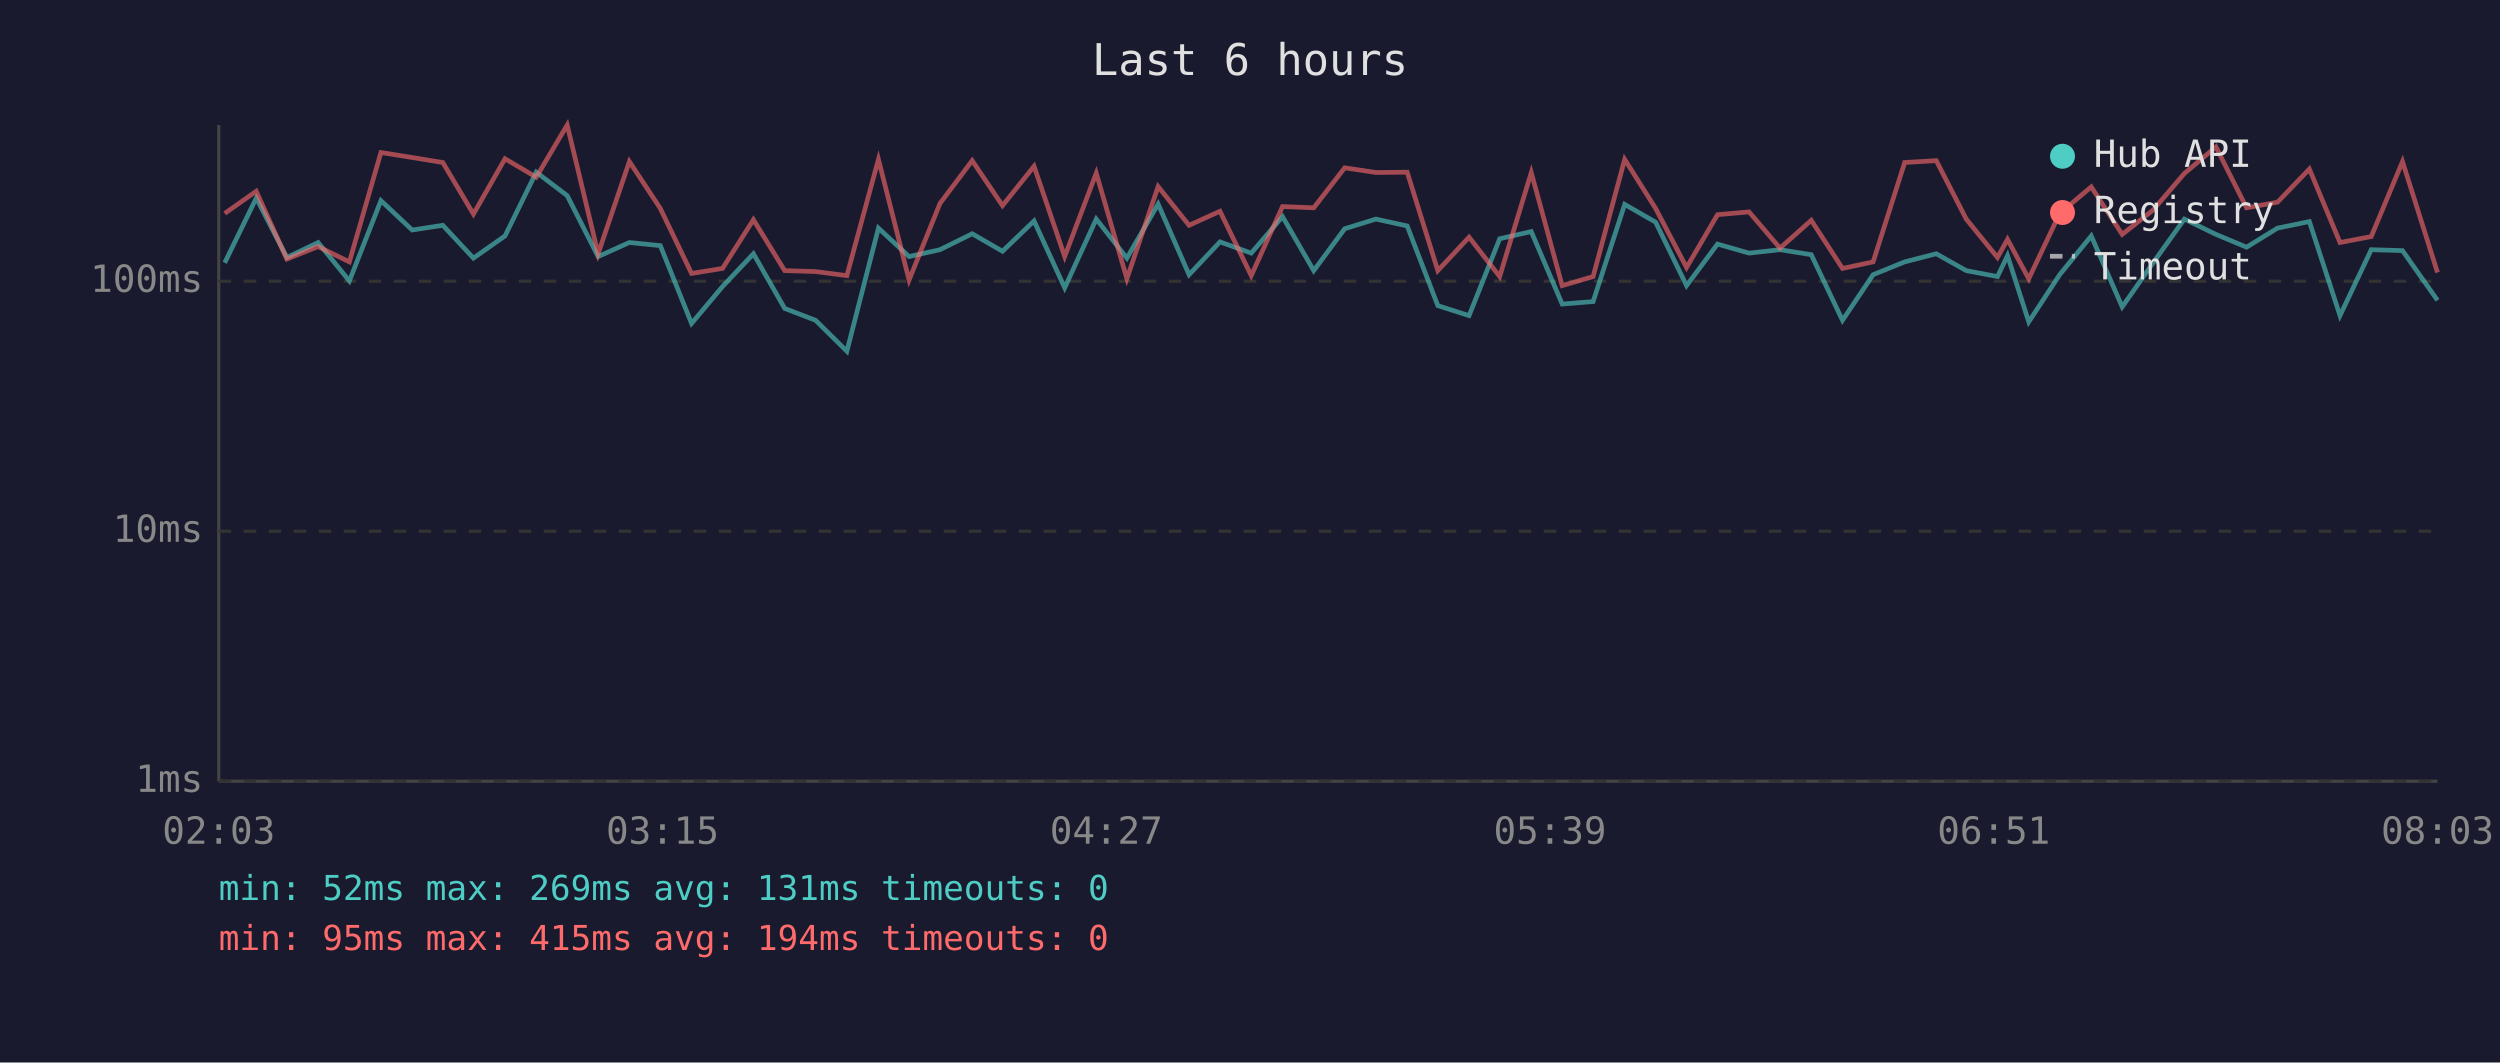
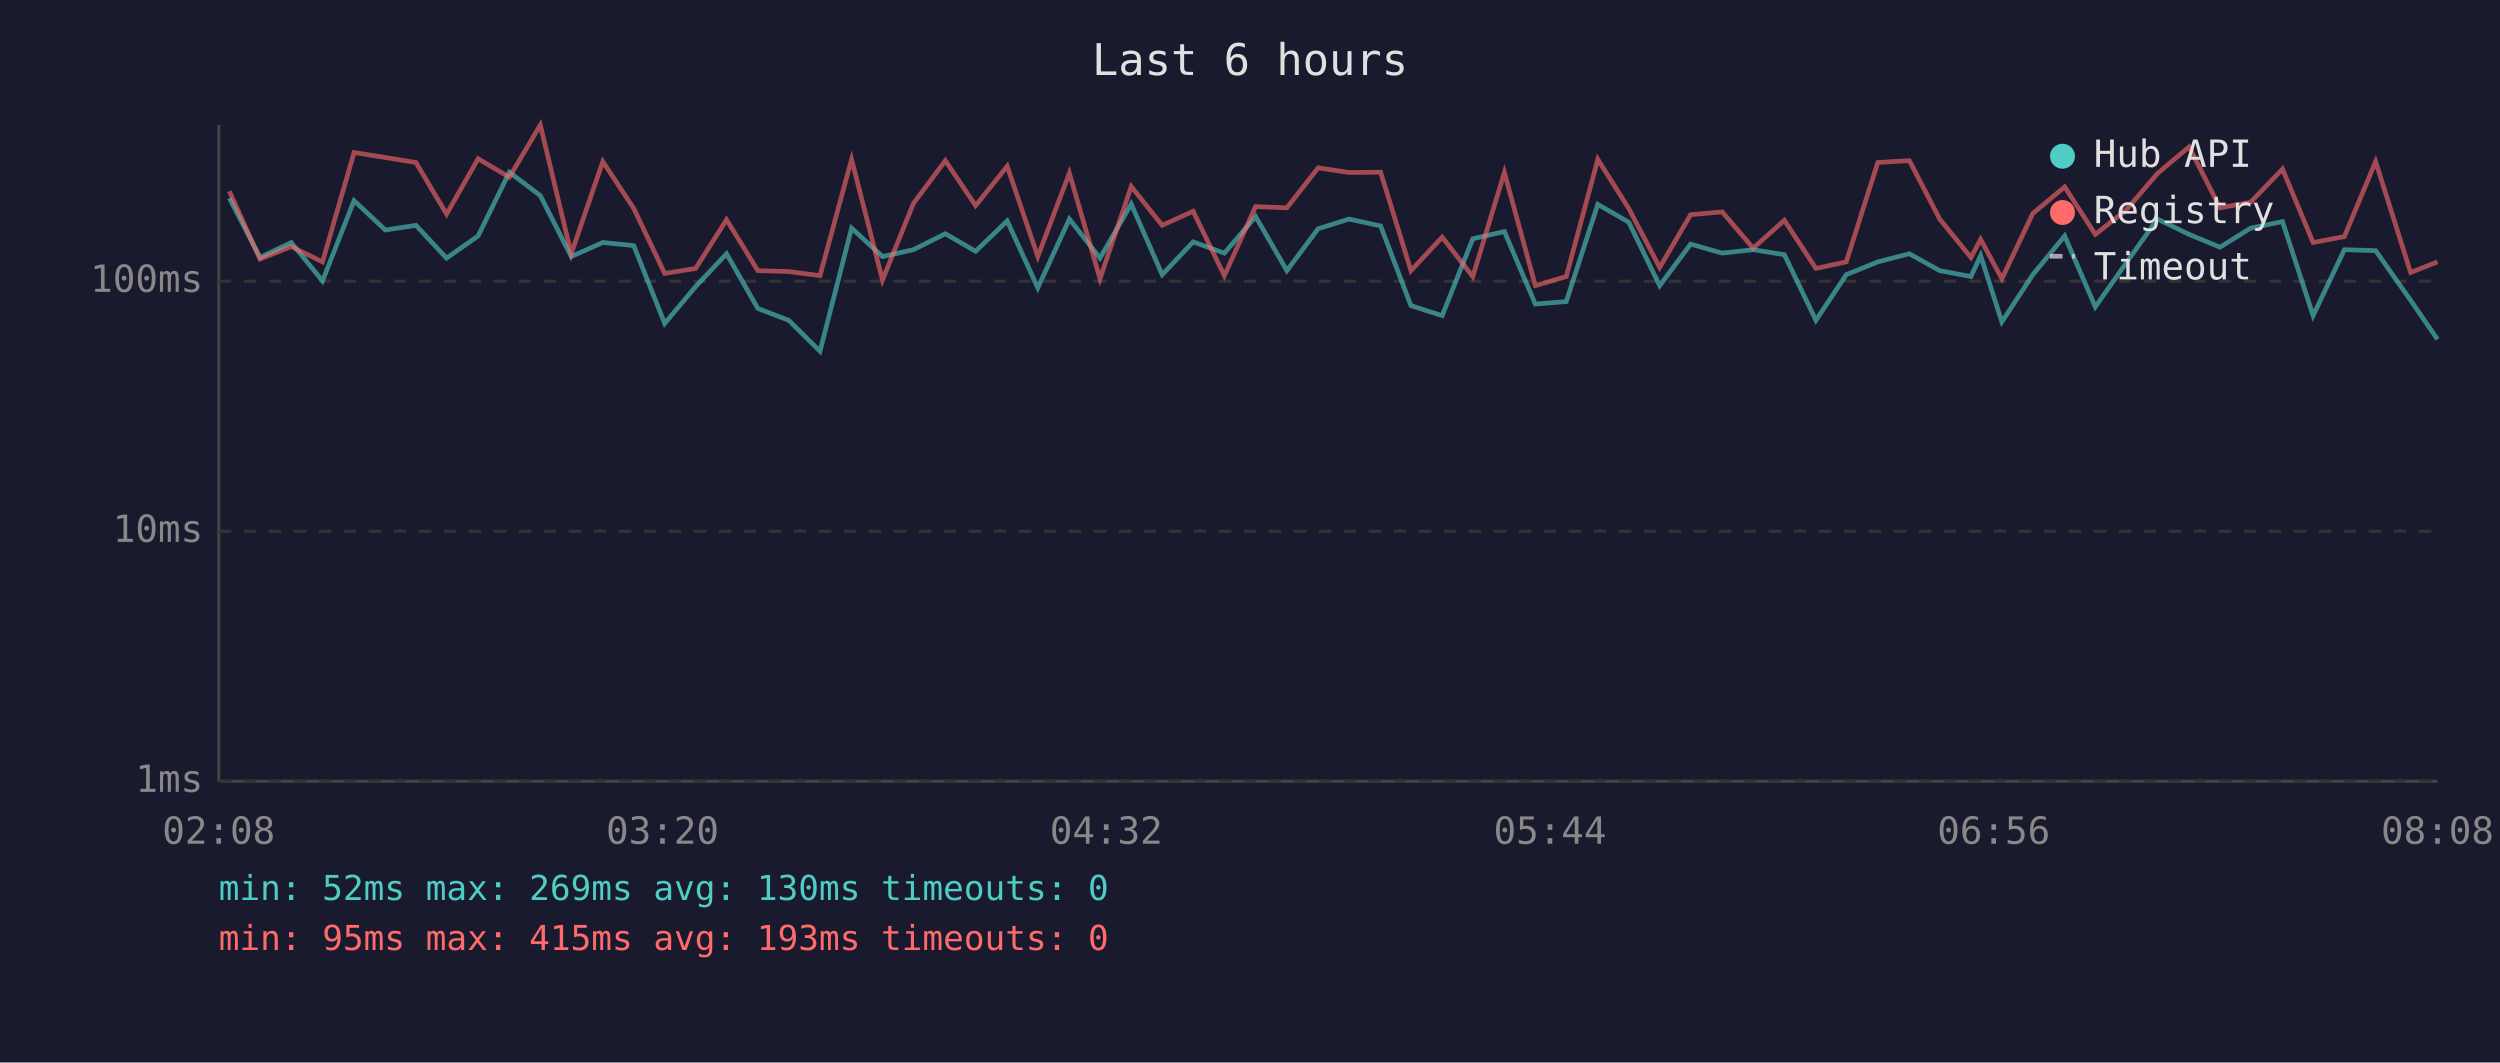
<svg xmlns="http://www.w3.org/2000/svg" viewBox="0 0 800 340" font-family="monospace" font-size="12">
  <rect width="800" height="340" fill="#1a1a2e" />
  <text x="400" y="24" fill="#e0e0e0" font-size="14" text-anchor="middle">Last 6 hours</text>
  <line x1="70" y1="40" x2="70" y2="250" stroke="#444" stroke-width="1" />
  <line x1="70" y1="250" x2="780" y2="250" stroke="#444" stroke-width="1" />
  <line x1="70" y1="250" x2="780" y2="250" stroke="#333" stroke-width="1" stroke-dasharray="4" />
  <text x="65" y="250" fill="#888" text-anchor="end" dominant-baseline="middle">1ms</text>
  <line x1="70" y1="170" x2="780" y2="170" stroke="#333" stroke-width="1" stroke-dasharray="4" />
  <text x="65" y="170" fill="#888" text-anchor="end" dominant-baseline="middle">10ms</text>
  <line x1="70" y1="90" x2="780" y2="90" stroke="#333" stroke-width="1" stroke-dasharray="4" />
  <text x="65" y="90" fill="#888" text-anchor="end" dominant-baseline="middle">100ms</text>
-   <text x="70" y="270" fill="#888" text-anchor="middle">02:03</text>
-   <text x="212" y="270" fill="#888" text-anchor="middle">03:15</text>
-   <text x="354" y="270" fill="#888" text-anchor="middle">04:27</text>
-   <text x="496" y="270" fill="#888" text-anchor="middle">05:39</text>
-   <text x="638" y="270" fill="#888" text-anchor="middle">06:51</text>
-   <text x="780" y="270" fill="#888" text-anchor="middle">08:03</text>
-   <polyline points="71.9,84.1 82.0,63.4 91.8,82.4 101.8,77.6 111.8,89.9 121.9,64.2 131.9,73.6 141.7,72.1 151.5,82.6 161.6,75.5 171.6,55.1 181.5,62.6 191.4,82.1 201.4,77.6 211.3,78.6 221.3,103.5 231.2,91.7 241.1,81.2 251.1,98.7 261.0,102.5 271.0,112.4 281.1,73.0 290.9,82.1 300.8,79.9 311.1,74.8 320.8,80.4 330.9,70.7 340.7,92.1 350.8,70.1 360.6,82.6 370.6,65.3 380.5,87.9 390.4,77.4 400.4,81.0 410.4,69.3 420.4,86.6 430.3,73.2 440.3,70.1 450.3,72.3 460.1,97.8 470.1,101.0 479.9,76.4 490.0,74.1 499.9,97.3 509.8,96.5 519.9,65.4 529.8,71.1 539.7,91.4 549.6,78.1 559.7,81.0 569.6,79.9 579.6,81.5 589.6,102.5 599.4,87.9 609.5,83.8 619.6,81.2 629.2,86.6 639.2,88.5 642.4,81.8 649.2,103.0 659.1,87.9 669.2,75.5 679.1,98.2 689.0,84.1 699.0,70.1 709.1,75.0 718.9,79.1 728.8,73.0 739.0,70.9 748.8,101.0 758.8,79.9 768.8,80.2 780.0,96.1" fill="none" stroke="#4ecdc4" stroke-width="1.5" opacity="0.6" />
-   <polyline points="71.9,68.3 82.0,61.2 91.8,82.9 101.8,78.9 111.8,83.8 121.9,48.8 131.9,50.4 141.7,52.0 151.5,68.5 161.6,50.8 171.6,56.7 181.5,40.0 191.4,81.2 201.4,51.7 211.3,66.7 221.3,87.5 231.2,85.9 241.1,70.3 251.1,86.6 261.0,86.9 271.0,88.2 281.1,51.0 290.9,89.6 300.8,65.1 311.1,51.4 320.8,65.8 330.9,53.2 340.7,82.1 350.8,55.4 360.6,89.2 370.6,59.7 380.5,72.1 390.4,67.6 400.4,88.2 410.4,66.1 420.4,66.5 430.3,53.7 440.3,55.2 450.3,55.1 460.1,86.6 470.1,75.9 479.9,88.5 490.0,55.2 499.9,91.4 509.8,88.5 519.9,51.0 529.8,66.7 539.7,85.6 549.6,68.7 559.7,67.8 569.6,79.4 579.6,70.5 589.6,85.9 599.4,83.8 609.5,52.0 619.6,51.4 629.2,70.1 639.2,82.4 642.4,76.6 649.2,89.2 659.1,68.3 669.2,59.8 679.1,75.0 689.0,67.2 699.0,55.5 709.1,47.0 718.9,66.5 728.8,64.7 739.0,54.1 748.8,77.6 758.8,75.7 768.8,51.7 780.0,87.2" fill="none" stroke="#ff6b6b" stroke-width="1.5" opacity="0.6" />
+   <text x="70" y="270" fill="#888" text-anchor="middle">02:08</text>
+   <text x="212" y="270" fill="#888" text-anchor="middle">03:20</text>
+   <text x="354" y="270" fill="#888" text-anchor="middle">04:32</text>
+   <text x="496" y="270" fill="#888" text-anchor="middle">05:44</text>
+   <text x="638" y="270" fill="#888" text-anchor="middle">06:56</text>
+   <text x="780" y="270" fill="#888" text-anchor="middle">08:08</text>
+   <polyline points="73.4,63.4 83.2,82.4 93.2,77.6 103.2,89.9 113.3,64.2 123.3,73.6 133.1,72.1 142.9,82.6 153.0,75.5 163.0,55.1 172.9,62.6 182.8,82.1 192.9,77.6 202.8,78.6 212.7,103.5 222.6,91.7 232.5,81.2 242.5,98.7 252.4,102.5 262.4,112.4 272.5,73.0 282.4,82.1 292.3,79.9 302.5,74.8 312.2,80.4 322.3,70.7 332.1,92.1 342.2,70.1 352.0,82.6 362.0,65.3 371.9,87.9 381.8,77.4 391.8,81.0 401.8,69.3 411.8,86.6 421.8,73.2 431.7,70.1 441.8,72.3 451.5,97.8 461.5,101.0 471.3,76.4 481.4,74.1 491.3,97.3 501.2,96.5 511.3,65.4 521.2,71.1 531.1,91.4 541.0,78.1 551.1,81.0 561.0,79.9 571.0,81.5 581.1,102.5 590.8,87.9 600.9,83.8 611.0,81.2 620.7,86.6 630.7,88.5 633.8,81.8 640.6,103.0 650.5,87.9 660.7,75.5 670.5,98.2 680.4,84.1 690.4,70.1 700.5,75.0 710.4,79.1 720.2,73.0 730.4,70.9 740.2,101.0 750.2,79.9 760.2,80.2 771.4,96.1 780.0,108.6" fill="none" stroke="#4ecdc4" stroke-width="1.5" opacity="0.6" />
+   <polyline points="73.4,61.2 83.2,82.9 93.2,78.9 103.2,83.8 113.3,48.8 123.3,50.4 133.1,52.0 142.9,68.5 153.0,50.8 163.0,56.7 172.9,40.0 182.8,81.2 192.9,51.7 202.8,66.7 212.7,87.5 222.6,85.9 232.5,70.3 242.5,86.6 252.4,86.9 262.4,88.2 272.5,51.0 282.4,89.6 292.3,65.1 302.5,51.4 312.2,65.8 322.3,53.2 332.1,82.1 342.2,55.4 352.0,89.2 362.0,59.7 371.9,72.1 381.8,67.6 391.8,88.2 401.8,66.1 411.8,66.5 421.8,53.7 431.7,55.2 441.8,55.1 451.5,86.6 461.5,75.9 471.3,88.5 481.4,55.2 491.3,91.4 501.2,88.5 511.3,51.0 521.2,66.7 531.1,85.6 541.0,68.7 551.1,67.8 561.0,79.4 571.0,70.5 581.1,85.9 590.8,83.8 600.9,52.0 611.0,51.4 620.7,70.1 630.7,82.4 633.8,76.6 640.6,89.2 650.5,68.3 660.7,59.8 670.5,75.0 680.4,67.2 690.4,55.5 700.5,47.0 710.4,66.5 720.2,64.7 730.4,54.1 740.2,77.6 750.2,75.7 760.2,51.7 771.4,87.2 780.0,83.8" fill="none" stroke="#ff6b6b" stroke-width="1.5" opacity="0.6" />
  <circle cx="660" cy="50" r="4" fill="#4ecdc4" />
  <text x="670" y="50" fill="#e0e0e0" dominant-baseline="middle">Hub API</text>
  <circle cx="660" cy="68" r="4" fill="#ff6b6b" />
  <text x="670" y="68" fill="#e0e0e0" dominant-baseline="middle">Registry</text>
  <line x1="656" y1="82" x2="664" y2="82" stroke="#e0e0e0" stroke-width="1.5" stroke-dasharray="4,3" opacity="0.7" />
  <text x="670" y="86" fill="#e0e0e0" dominant-baseline="middle">Timeout</text>
-   <text x="70" y="288" fill="#4ecdc4" font-size="11">min: 52ms  max: 269ms  avg: 131ms  timeouts: 0</text>
-   <text x="70" y="304" fill="#ff6b6b" font-size="11">min: 95ms  max: 415ms  avg: 194ms  timeouts: 0</text>
+   <text x="70" y="288" fill="#4ecdc4" font-size="11">min: 52ms  max: 269ms  avg: 130ms  timeouts: 0</text>
+   <text x="70" y="304" fill="#ff6b6b" font-size="11">min: 95ms  max: 415ms  avg: 193ms  timeouts: 0</text>
</svg>
